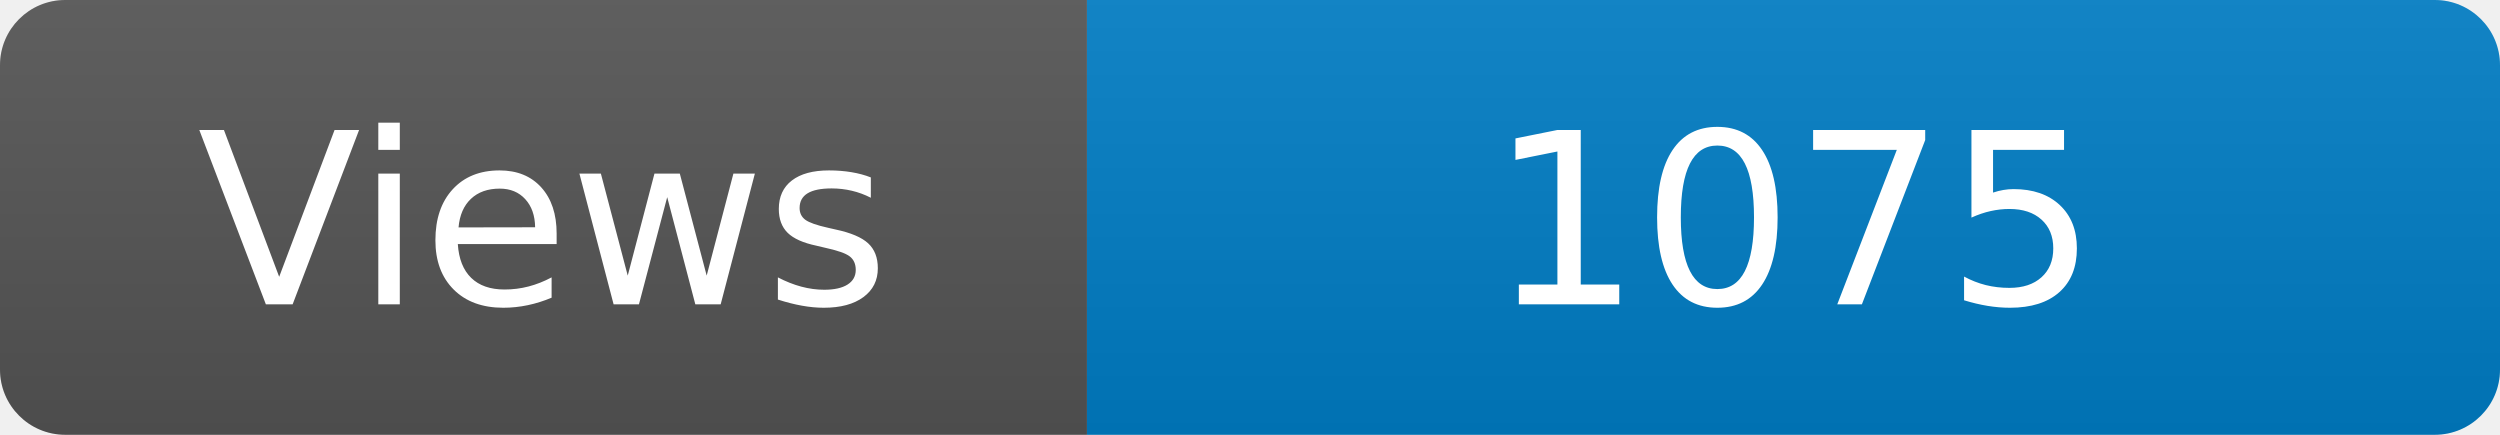
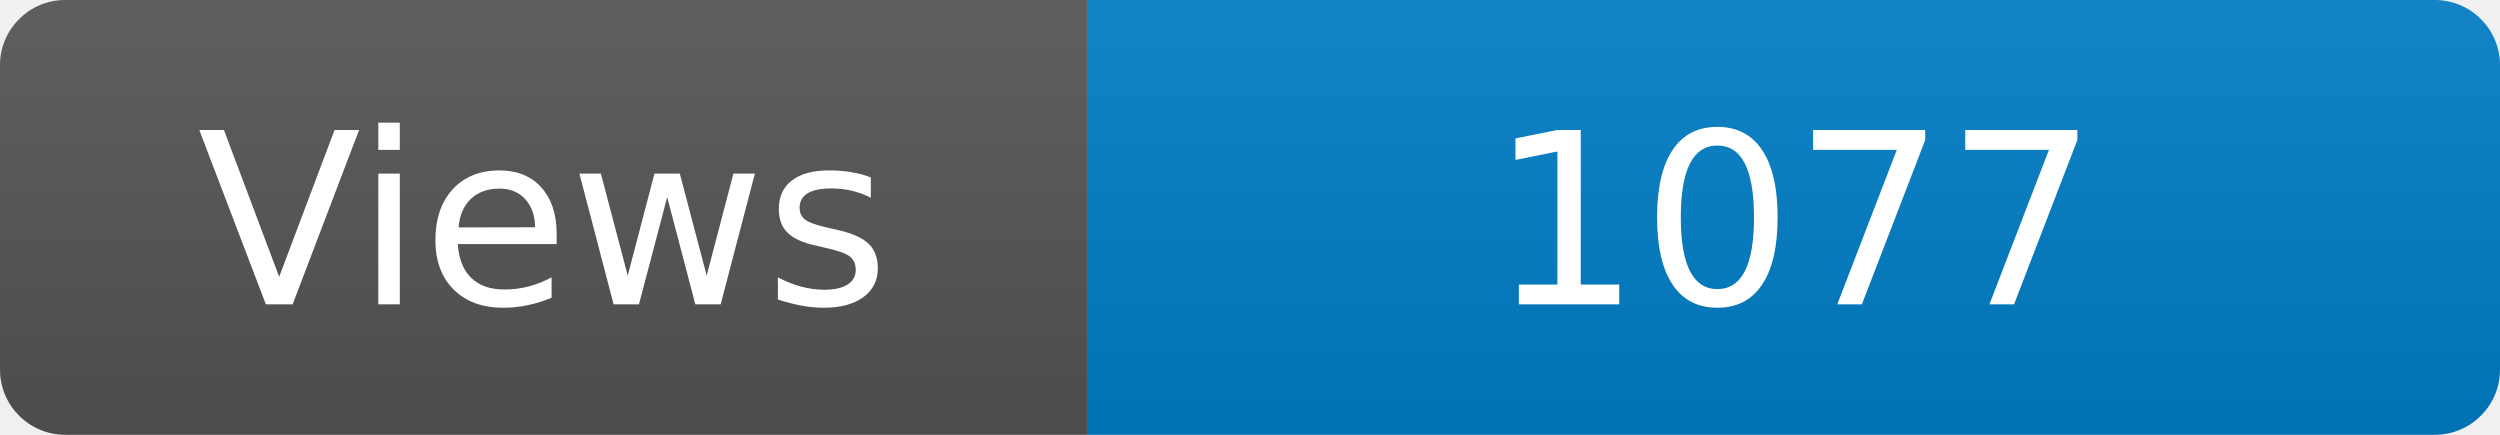
<svg xmlns="http://www.w3.org/2000/svg" width="115" height="20" role="img" aria-label="Maintained?: yes">
  <linearGradient id="s" x2="0" y2="100%">
    <stop offset="0" stop-color="#bbb" stop-opacity=".1" />
    <stop offset="1" stop-opacity=".1" />
  </linearGradient>
  <clipPath id="r">
    <rect width="115" height="20" rx="3" fill="#fff" />
  </clipPath>
  <g clip-path="url(#r)">
    <rect width="50" height="20" fill="#555" />
    <rect x="50" width="160" height="20" fill="#007ec6" />
    <rect width="115" height="20" fill="url(#s)" />
  </g>
  <g fill="#fff" text-anchor="middle" font-family="Verdana,Geneva,DejaVu Sans,sans-serif" font-size="110">
    <text x="250" y="140" transform="scale(.1)" fill="#fff">Views</text>
-     <text x="825" y="140" transform="scale(.1)" fill="#fff">1075</text>
+     <text x="825" y="140" transform="scale(.1)" fill="#fff">1077</text>
  </g>
</svg>
